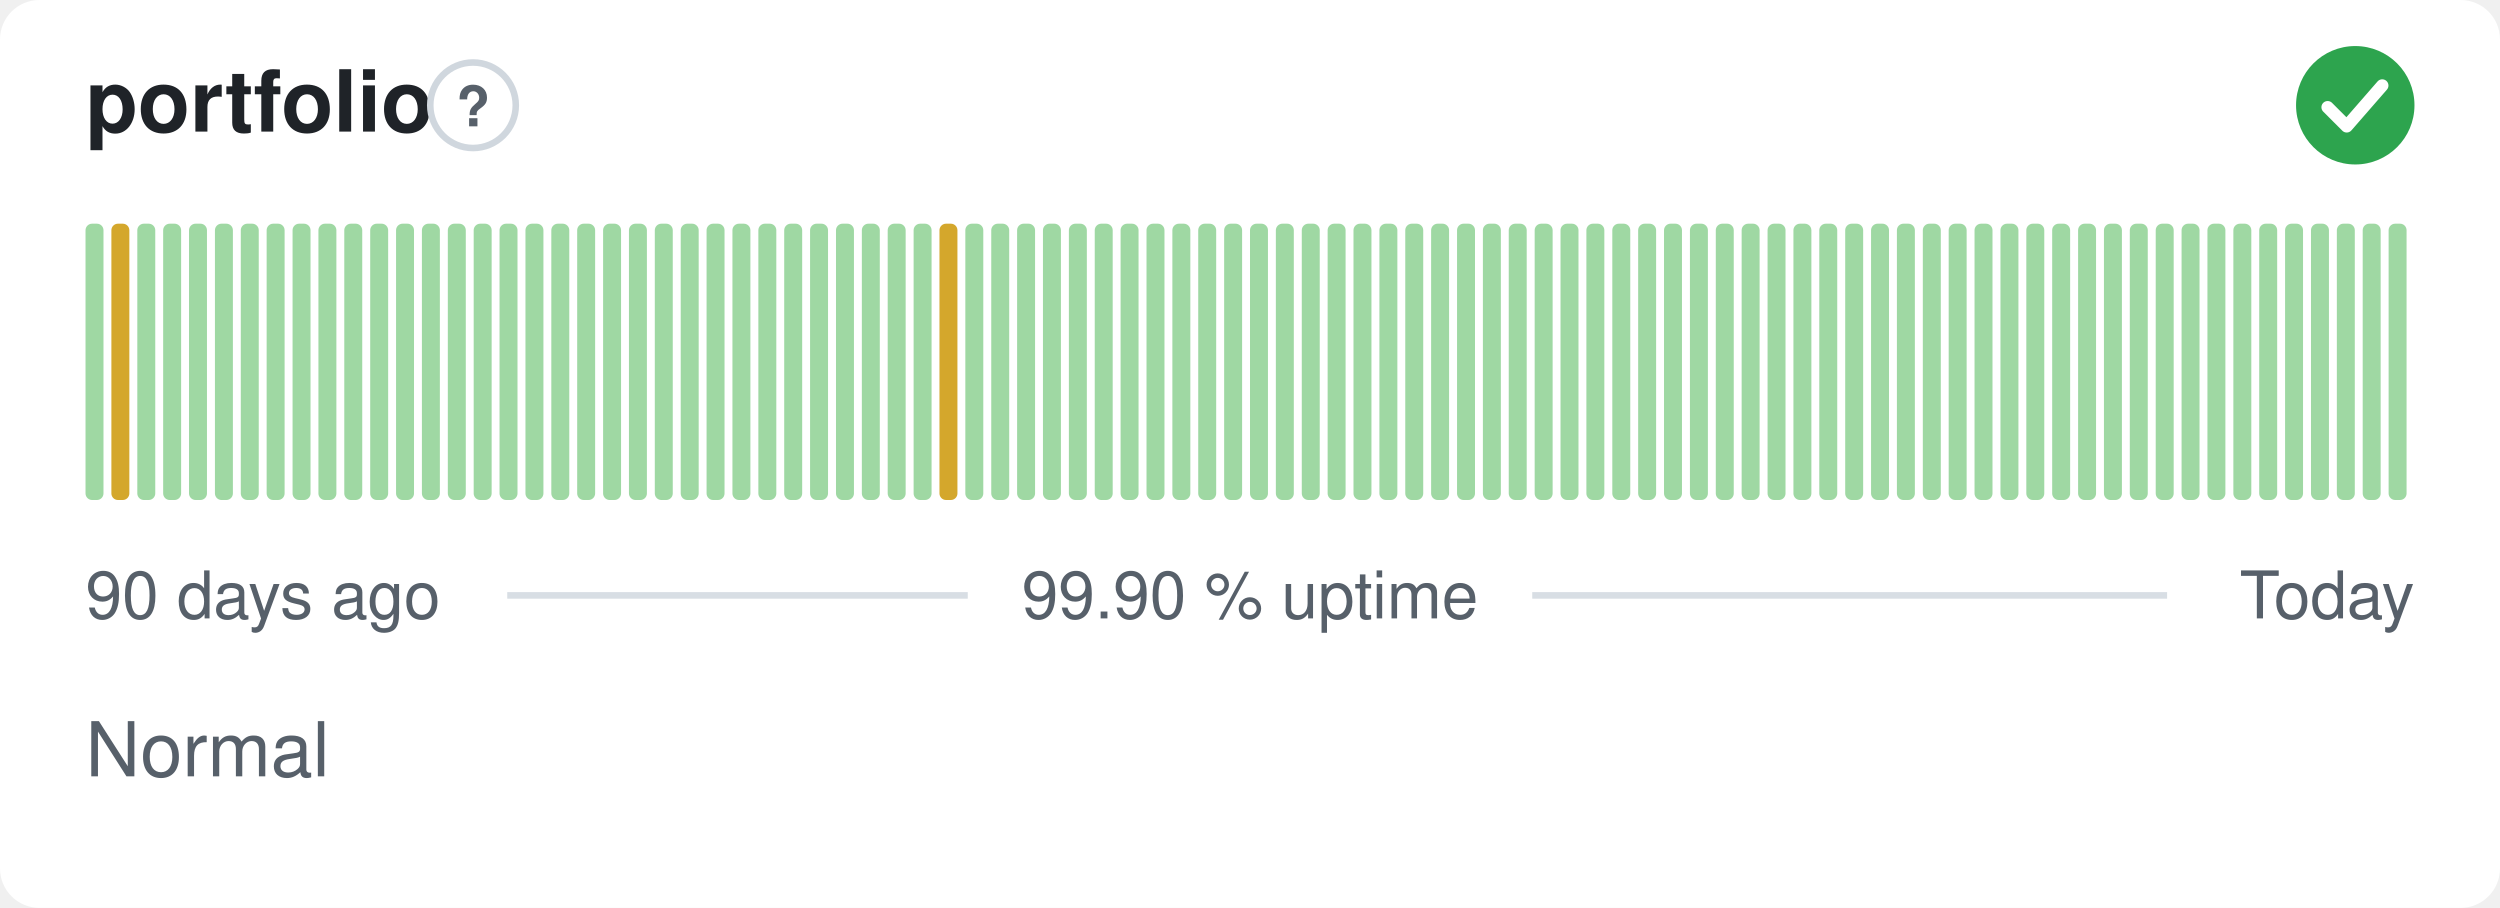
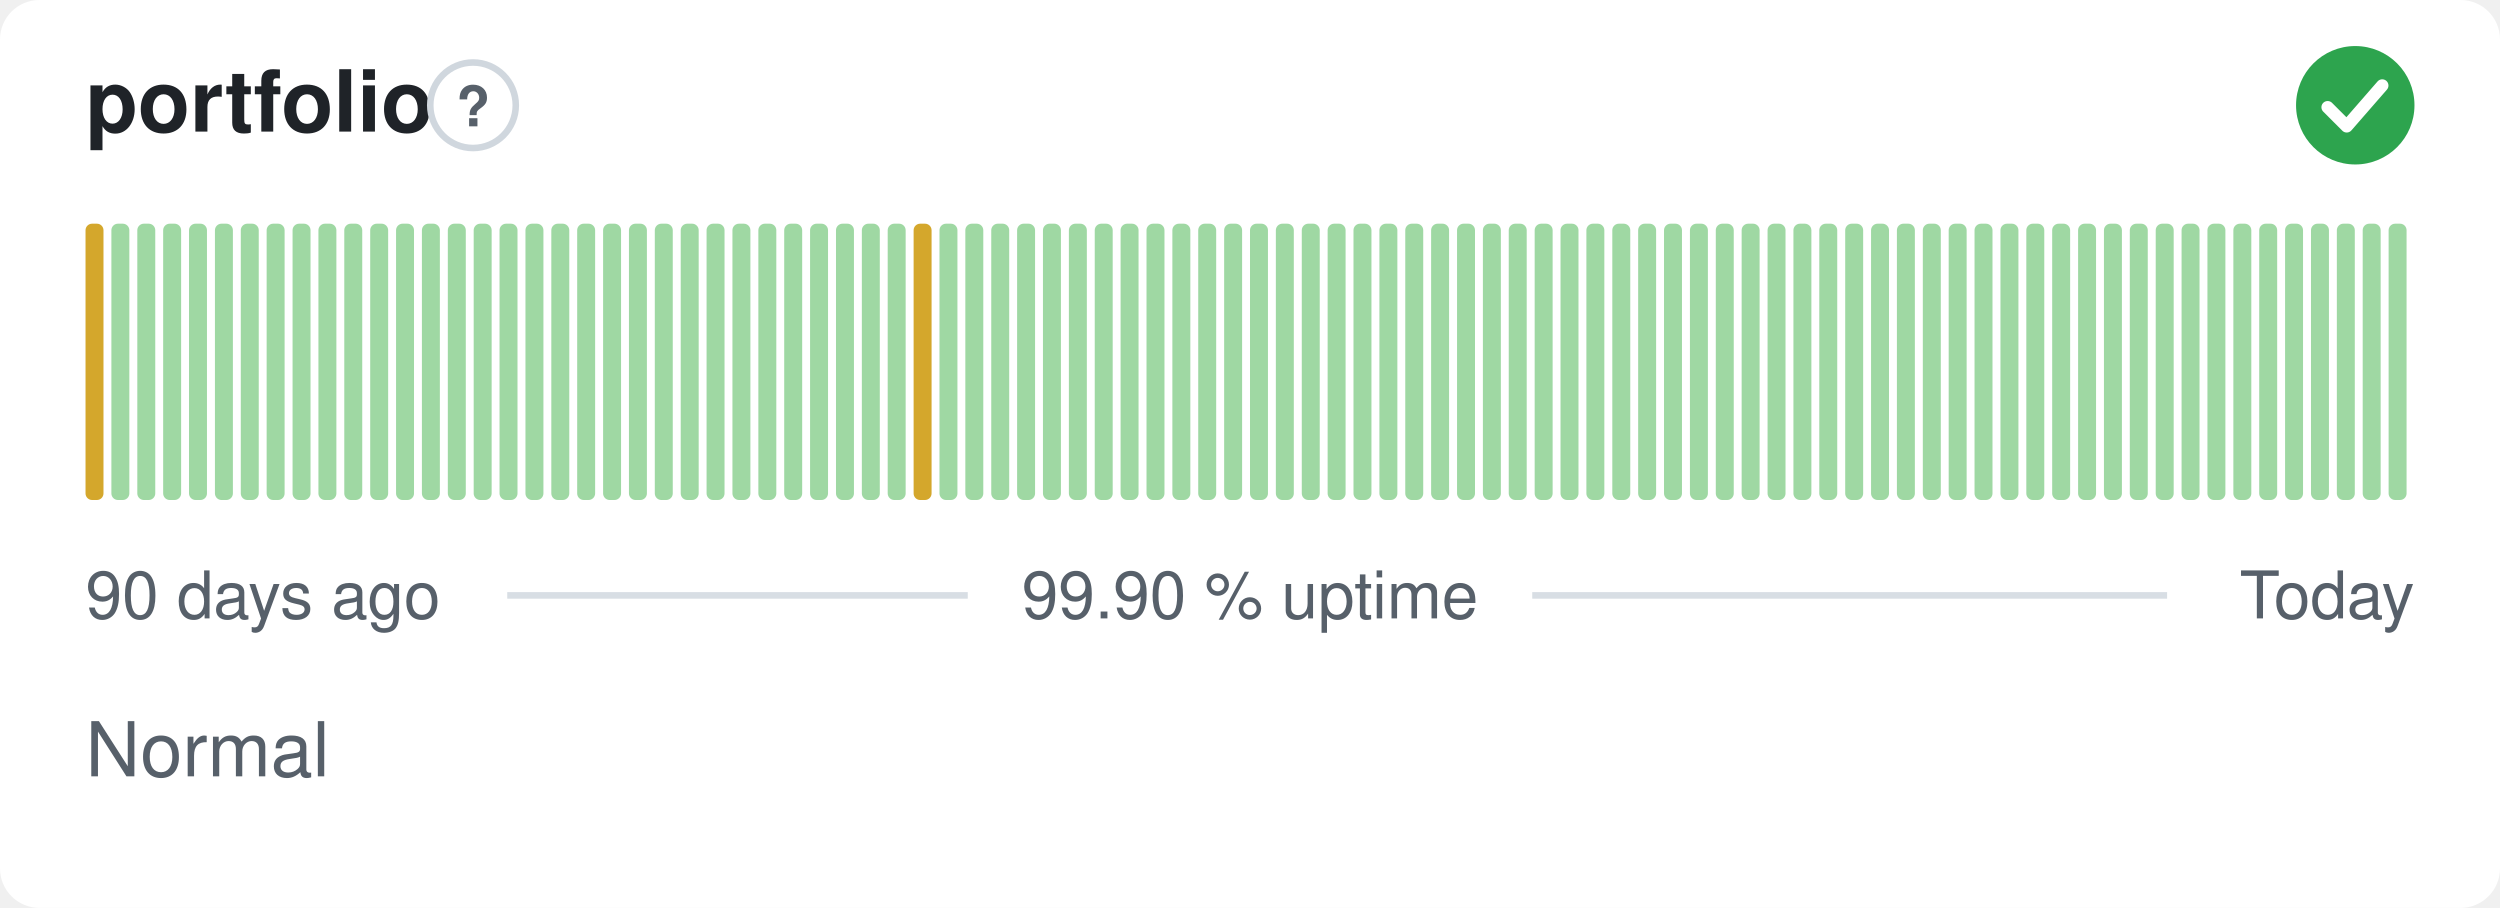
<svg xmlns="http://www.w3.org/2000/svg" width="380" height="138" viewBox="0 0 380 138" role="img" aria-label="portfolio: Normal, 99.90 % uptime over the last 90 days" font-family="-apple-system,BlinkMacSystemFont,'Segoe UI',Helvetica,Arial,sans-serif">
  <style>
    @media (prefers-color-scheme: dark) {
      .bg { fill: #0d1117 }
      .title { fill: #e6edf3 }
      .muted { fill: #8b949e }
      .hint { stroke: #30363d }
      .rule { stroke: #30363d }
      .nodata { fill: #21262d }
    }
  </style>
  <rect class="bg" width="380" height="138" rx="6" fill="#ffffff" />
  <text class="title" x="13" y="20" font-size="13" font-weight="600" fill="#1f2328">portfolio</text>
  <circle class="hint" cx="71.9" cy="16" r="6.5" fill="none" stroke="#d0d7de" stroke-width="1" />
  <text class="muted" x="71.9" y="19.2" text-anchor="middle" font-size="8.5" font-weight="700" fill="#57606a">?</text>
  <circle cx="358" cy="16" r="9" fill="#2da44e" />
  <path d="M353.80 16.30l2.90 2.90 5.40 -6.20" fill="none" stroke="#fff" stroke-width="1.89" stroke-linecap="round" stroke-linejoin="round" />
-   <rect x="13.00" y="34.00" width="2.73" height="42.00" rx="1" fill="#9fd8a3" />
-   <rect x="16.93" y="34.00" width="2.73" height="42.00" rx="1" fill="#d4a72c" />
+   <rect x="13.00" y="34.00" width="2.73" height="42.00" rx="1" fill="#d4a72c" />
+   <rect x="16.93" y="34.00" width="2.73" height="42.00" rx="1" fill="#9fd8a3" />
  <rect x="20.87" y="34.00" width="2.73" height="42.00" rx="1" fill="#9fd8a3" />
  <rect x="24.80" y="34.00" width="2.73" height="42.00" rx="1" fill="#9fd8a3" />
  <rect x="28.73" y="34.00" width="2.73" height="42.00" rx="1" fill="#9fd8a3" />
  <rect x="32.67" y="34.00" width="2.73" height="42.00" rx="1" fill="#9fd8a3" />
  <rect x="36.60" y="34.00" width="2.73" height="42.00" rx="1" fill="#9fd8a3" />
  <rect x="40.53" y="34.00" width="2.73" height="42.00" rx="1" fill="#9fd8a3" />
  <rect x="44.47" y="34.00" width="2.73" height="42.00" rx="1" fill="#9fd8a3" />
  <rect x="48.40" y="34.00" width="2.73" height="42.00" rx="1" fill="#9fd8a3" />
  <rect x="52.33" y="34.00" width="2.73" height="42.00" rx="1" fill="#9fd8a3" />
  <rect x="56.27" y="34.00" width="2.73" height="42.00" rx="1" fill="#9fd8a3" />
  <rect x="60.20" y="34.00" width="2.73" height="42.00" rx="1" fill="#9fd8a3" />
  <rect x="64.13" y="34.00" width="2.73" height="42.00" rx="1" fill="#9fd8a3" />
  <rect x="68.07" y="34.00" width="2.73" height="42.00" rx="1" fill="#9fd8a3" />
  <rect x="72.00" y="34.00" width="2.73" height="42.00" rx="1" fill="#9fd8a3" />
  <rect x="75.93" y="34.00" width="2.73" height="42.00" rx="1" fill="#9fd8a3" />
  <rect x="79.87" y="34.00" width="2.73" height="42.00" rx="1" fill="#9fd8a3" />
  <rect x="83.80" y="34.00" width="2.73" height="42.00" rx="1" fill="#9fd8a3" />
  <rect x="87.73" y="34.00" width="2.73" height="42.00" rx="1" fill="#9fd8a3" />
  <rect x="91.67" y="34.00" width="2.73" height="42.00" rx="1" fill="#9fd8a3" />
  <rect x="95.60" y="34.00" width="2.73" height="42.00" rx="1" fill="#9fd8a3" />
  <rect x="99.53" y="34.00" width="2.73" height="42.00" rx="1" fill="#9fd8a3" />
  <rect x="103.47" y="34.00" width="2.73" height="42.00" rx="1" fill="#9fd8a3" />
  <rect x="107.40" y="34.00" width="2.73" height="42.00" rx="1" fill="#9fd8a3" />
  <rect x="111.33" y="34.00" width="2.73" height="42.00" rx="1" fill="#9fd8a3" />
  <rect x="115.27" y="34.00" width="2.73" height="42.00" rx="1" fill="#9fd8a3" />
  <rect x="119.20" y="34.00" width="2.73" height="42.00" rx="1" fill="#9fd8a3" />
  <rect x="123.13" y="34.00" width="2.73" height="42.00" rx="1" fill="#9fd8a3" />
  <rect x="127.07" y="34.00" width="2.73" height="42.00" rx="1" fill="#9fd8a3" />
  <rect x="131.00" y="34.00" width="2.73" height="42.00" rx="1" fill="#9fd8a3" />
  <rect x="134.93" y="34.00" width="2.73" height="42.00" rx="1" fill="#9fd8a3" />
-   <rect x="138.87" y="34.00" width="2.73" height="42.00" rx="1" fill="#9fd8a3" />
-   <rect x="142.80" y="34.00" width="2.73" height="42.00" rx="1" fill="#d4a72c" />
+   <rect x="138.87" y="34.00" width="2.73" height="42.00" rx="1" fill="#d4a72c" />
+   <rect x="142.80" y="34.00" width="2.73" height="42.00" rx="1" fill="#9fd8a3" />
  <rect x="146.73" y="34.00" width="2.73" height="42.00" rx="1" fill="#9fd8a3" />
  <rect x="150.67" y="34.00" width="2.73" height="42.00" rx="1" fill="#9fd8a3" />
  <rect x="154.60" y="34.00" width="2.73" height="42.00" rx="1" fill="#9fd8a3" />
  <rect x="158.53" y="34.00" width="2.73" height="42.00" rx="1" fill="#9fd8a3" />
  <rect x="162.47" y="34.00" width="2.73" height="42.00" rx="1" fill="#9fd8a3" />
  <rect x="166.40" y="34.00" width="2.73" height="42.00" rx="1" fill="#9fd8a3" />
  <rect x="170.33" y="34.00" width="2.73" height="42.00" rx="1" fill="#9fd8a3" />
  <rect x="174.27" y="34.00" width="2.73" height="42.00" rx="1" fill="#9fd8a3" />
  <rect x="178.20" y="34.00" width="2.73" height="42.00" rx="1" fill="#9fd8a3" />
  <rect x="182.13" y="34.00" width="2.73" height="42.00" rx="1" fill="#9fd8a3" />
  <rect x="186.07" y="34.00" width="2.73" height="42.00" rx="1" fill="#9fd8a3" />
  <rect x="190.00" y="34.00" width="2.73" height="42.00" rx="1" fill="#9fd8a3" />
  <rect x="193.93" y="34.00" width="2.73" height="42.00" rx="1" fill="#9fd8a3" />
  <rect x="197.87" y="34.00" width="2.73" height="42.00" rx="1" fill="#9fd8a3" />
  <rect x="201.80" y="34.00" width="2.73" height="42.00" rx="1" fill="#9fd8a3" />
  <rect x="205.73" y="34.00" width="2.73" height="42.00" rx="1" fill="#9fd8a3" />
  <rect x="209.67" y="34.00" width="2.73" height="42.00" rx="1" fill="#9fd8a3" />
  <rect x="213.60" y="34.00" width="2.73" height="42.00" rx="1" fill="#9fd8a3" />
  <rect x="217.53" y="34.00" width="2.73" height="42.00" rx="1" fill="#9fd8a3" />
  <rect x="221.47" y="34.00" width="2.73" height="42.00" rx="1" fill="#9fd8a3" />
  <rect x="225.40" y="34.00" width="2.73" height="42.00" rx="1" fill="#9fd8a3" />
  <rect x="229.33" y="34.00" width="2.73" height="42.00" rx="1" fill="#9fd8a3" />
  <rect x="233.27" y="34.00" width="2.73" height="42.00" rx="1" fill="#9fd8a3" />
  <rect x="237.20" y="34.00" width="2.73" height="42.00" rx="1" fill="#9fd8a3" />
  <rect x="241.13" y="34.00" width="2.73" height="42.00" rx="1" fill="#9fd8a3" />
  <rect x="245.07" y="34.00" width="2.73" height="42.00" rx="1" fill="#9fd8a3" />
  <rect x="249.00" y="34.00" width="2.73" height="42.00" rx="1" fill="#9fd8a3" />
  <rect x="252.93" y="34.00" width="2.73" height="42.00" rx="1" fill="#9fd8a3" />
  <rect x="256.87" y="34.00" width="2.73" height="42.00" rx="1" fill="#9fd8a3" />
  <rect x="260.80" y="34.00" width="2.73" height="42.00" rx="1" fill="#9fd8a3" />
  <rect x="264.73" y="34.00" width="2.73" height="42.00" rx="1" fill="#9fd8a3" />
  <rect x="268.67" y="34.00" width="2.73" height="42.00" rx="1" fill="#9fd8a3" />
  <rect x="272.60" y="34.00" width="2.73" height="42.00" rx="1" fill="#9fd8a3" />
  <rect x="276.53" y="34.00" width="2.73" height="42.00" rx="1" fill="#9fd8a3" />
  <rect x="280.47" y="34.00" width="2.73" height="42.00" rx="1" fill="#9fd8a3" />
  <rect x="284.40" y="34.00" width="2.73" height="42.00" rx="1" fill="#9fd8a3" />
  <rect x="288.33" y="34.00" width="2.73" height="42.00" rx="1" fill="#9fd8a3" />
  <rect x="292.27" y="34.00" width="2.73" height="42.00" rx="1" fill="#9fd8a3" />
  <rect x="296.20" y="34.00" width="2.73" height="42.00" rx="1" fill="#9fd8a3" />
  <rect x="300.13" y="34.00" width="2.73" height="42.00" rx="1" fill="#9fd8a3" />
  <rect x="304.07" y="34.00" width="2.73" height="42.00" rx="1" fill="#9fd8a3" />
  <rect x="308.00" y="34.00" width="2.73" height="42.00" rx="1" fill="#9fd8a3" />
  <rect x="311.93" y="34.00" width="2.73" height="42.00" rx="1" fill="#9fd8a3" />
  <rect x="315.87" y="34.00" width="2.73" height="42.00" rx="1" fill="#9fd8a3" />
  <rect x="319.80" y="34.00" width="2.73" height="42.00" rx="1" fill="#9fd8a3" />
  <rect x="323.73" y="34.00" width="2.73" height="42.00" rx="1" fill="#9fd8a3" />
  <rect x="327.67" y="34.00" width="2.73" height="42.00" rx="1" fill="#9fd8a3" />
  <rect x="331.60" y="34.00" width="2.73" height="42.00" rx="1" fill="#9fd8a3" />
  <rect x="335.53" y="34.00" width="2.73" height="42.00" rx="1" fill="#9fd8a3" />
  <rect x="339.47" y="34.00" width="2.73" height="42.00" rx="1" fill="#9fd8a3" />
  <rect x="343.40" y="34.00" width="2.73" height="42.00" rx="1" fill="#9fd8a3" />
  <rect x="347.33" y="34.00" width="2.73" height="42.00" rx="1" fill="#9fd8a3" />
  <rect x="351.27" y="34.00" width="2.73" height="42.00" rx="1" fill="#9fd8a3" />
  <rect x="355.20" y="34.00" width="2.73" height="42.00" rx="1" fill="#9fd8a3" />
  <rect x="359.13" y="34.00" width="2.73" height="42.00" rx="1" fill="#9fd8a3" />
  <rect x="363.07" y="34.00" width="2.73" height="42.00" rx="1" fill="#9fd8a3" />
  <text class="muted" x="13" y="94" font-size="10" fill="#57606a">90 days ago</text>
  <text class="muted" x="190" y="94" text-anchor="middle" font-size="10" fill="#57606a">99.90 % uptime</text>
  <text class="muted" x="367" y="94" text-anchor="end" font-size="10" fill="#57606a">Today</text>
  <line class="rule" x1="77.1" y1="90.5" x2="147.1" y2="90.5" stroke="#d8dee4" stroke-width="1" />
  <line class="rule" x1="232.9" y1="90.5" x2="329.4" y2="90.5" stroke="#d8dee4" stroke-width="1" />
  <text class="muted" x="13" y="118" font-size="11.5" fill="#57606a">Normal</text>
</svg>
